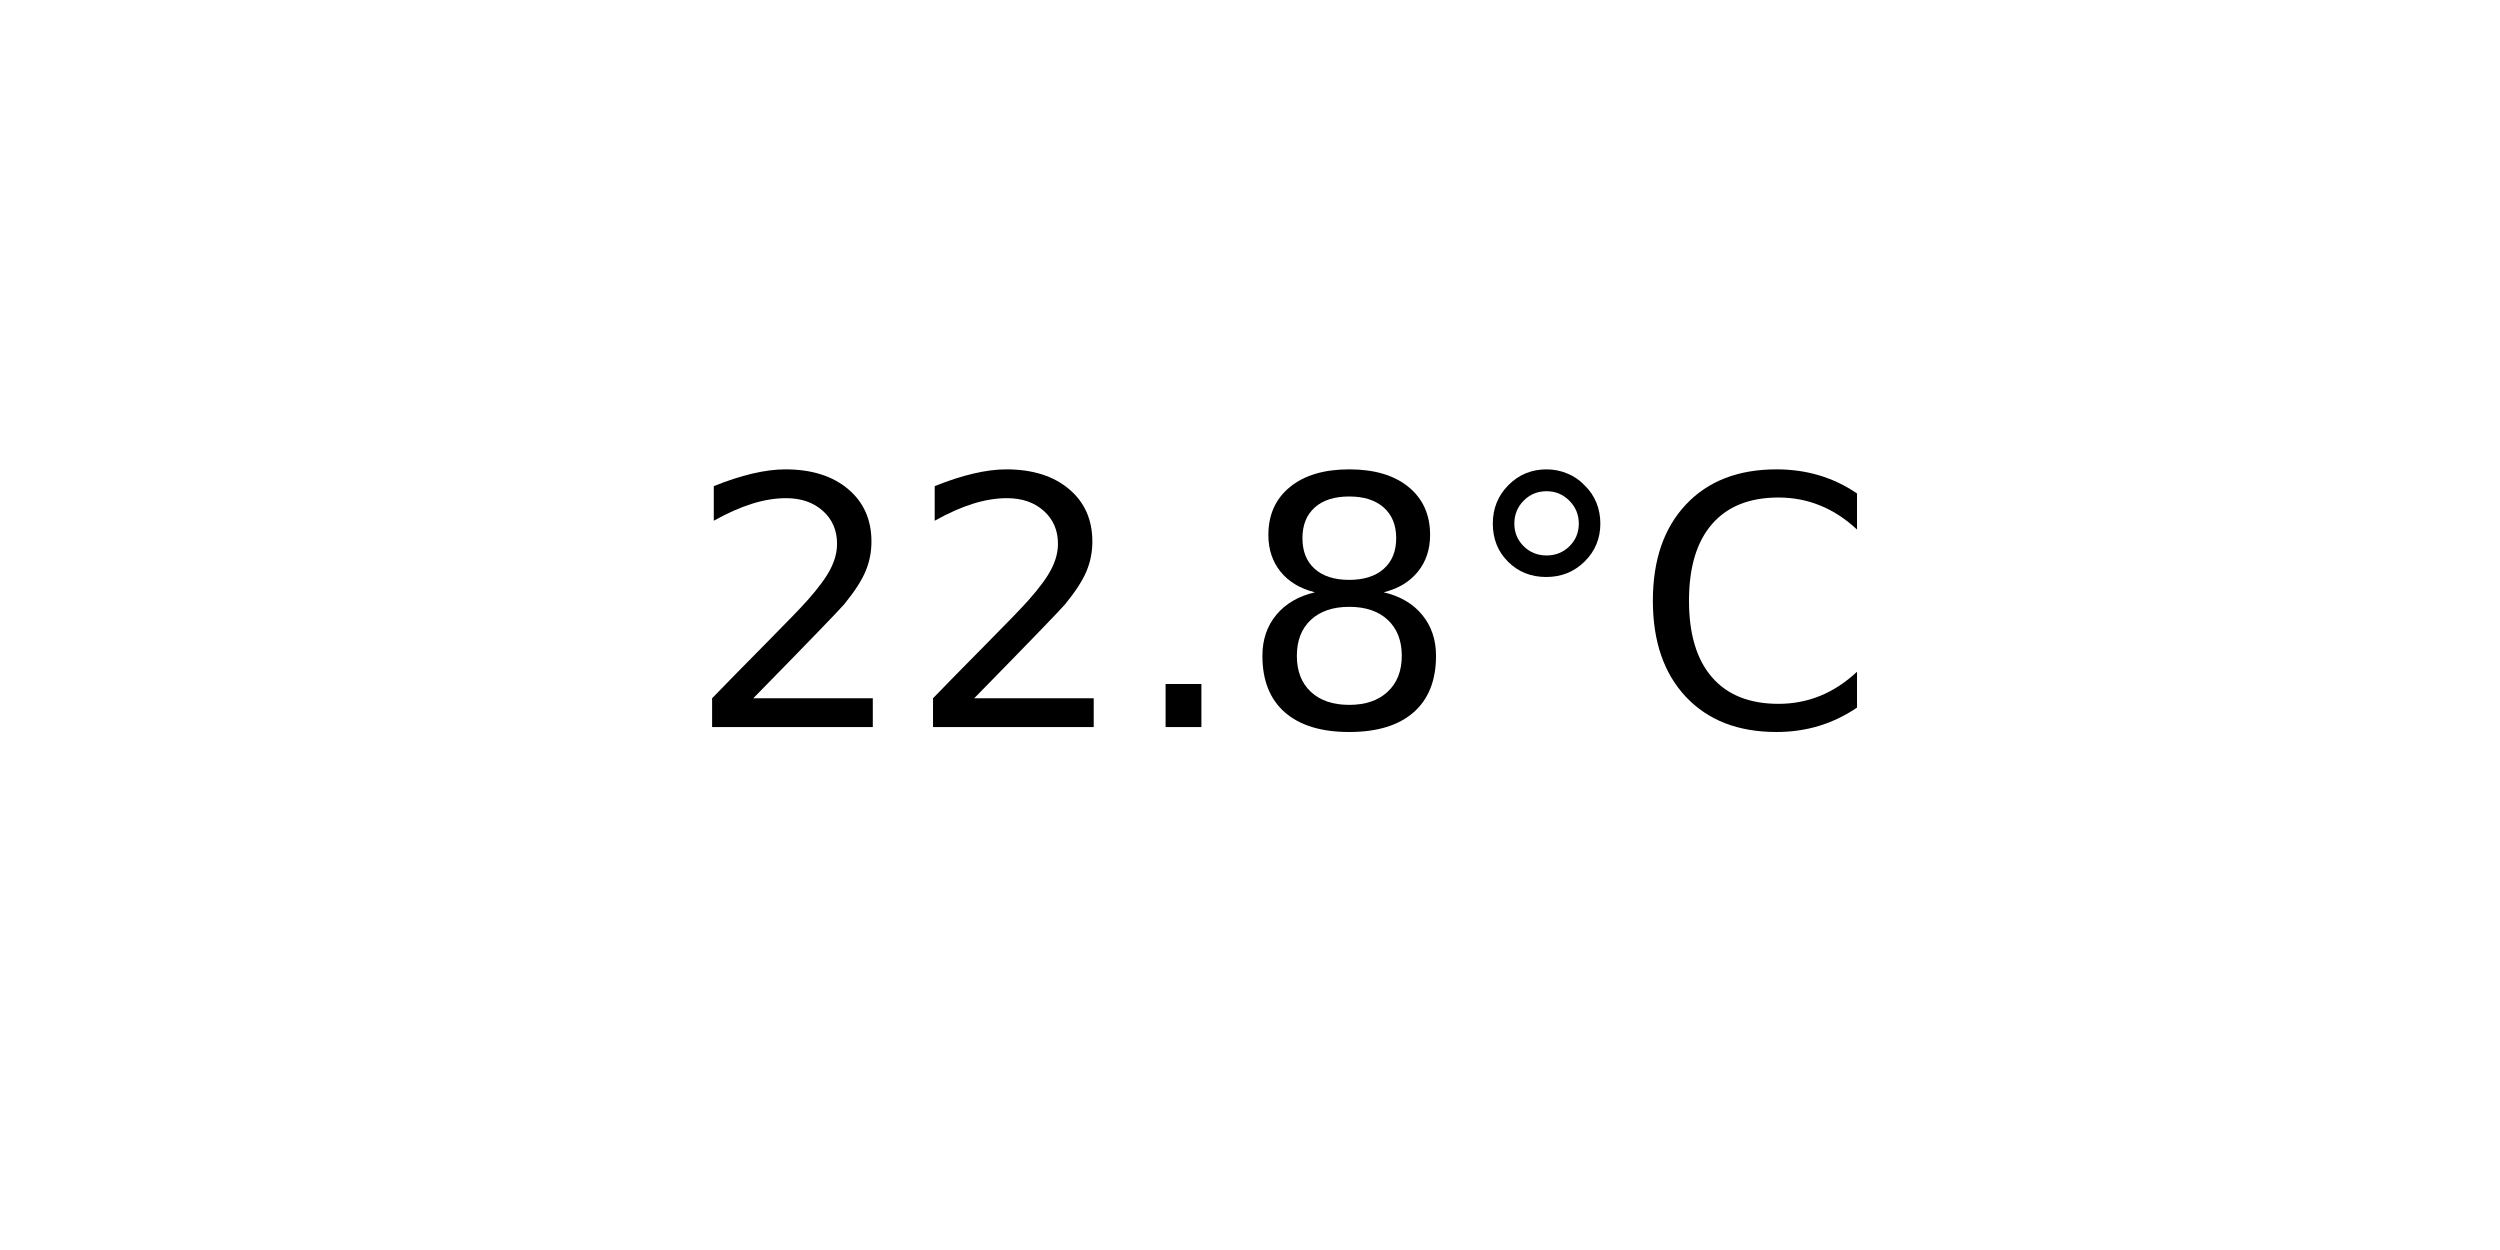
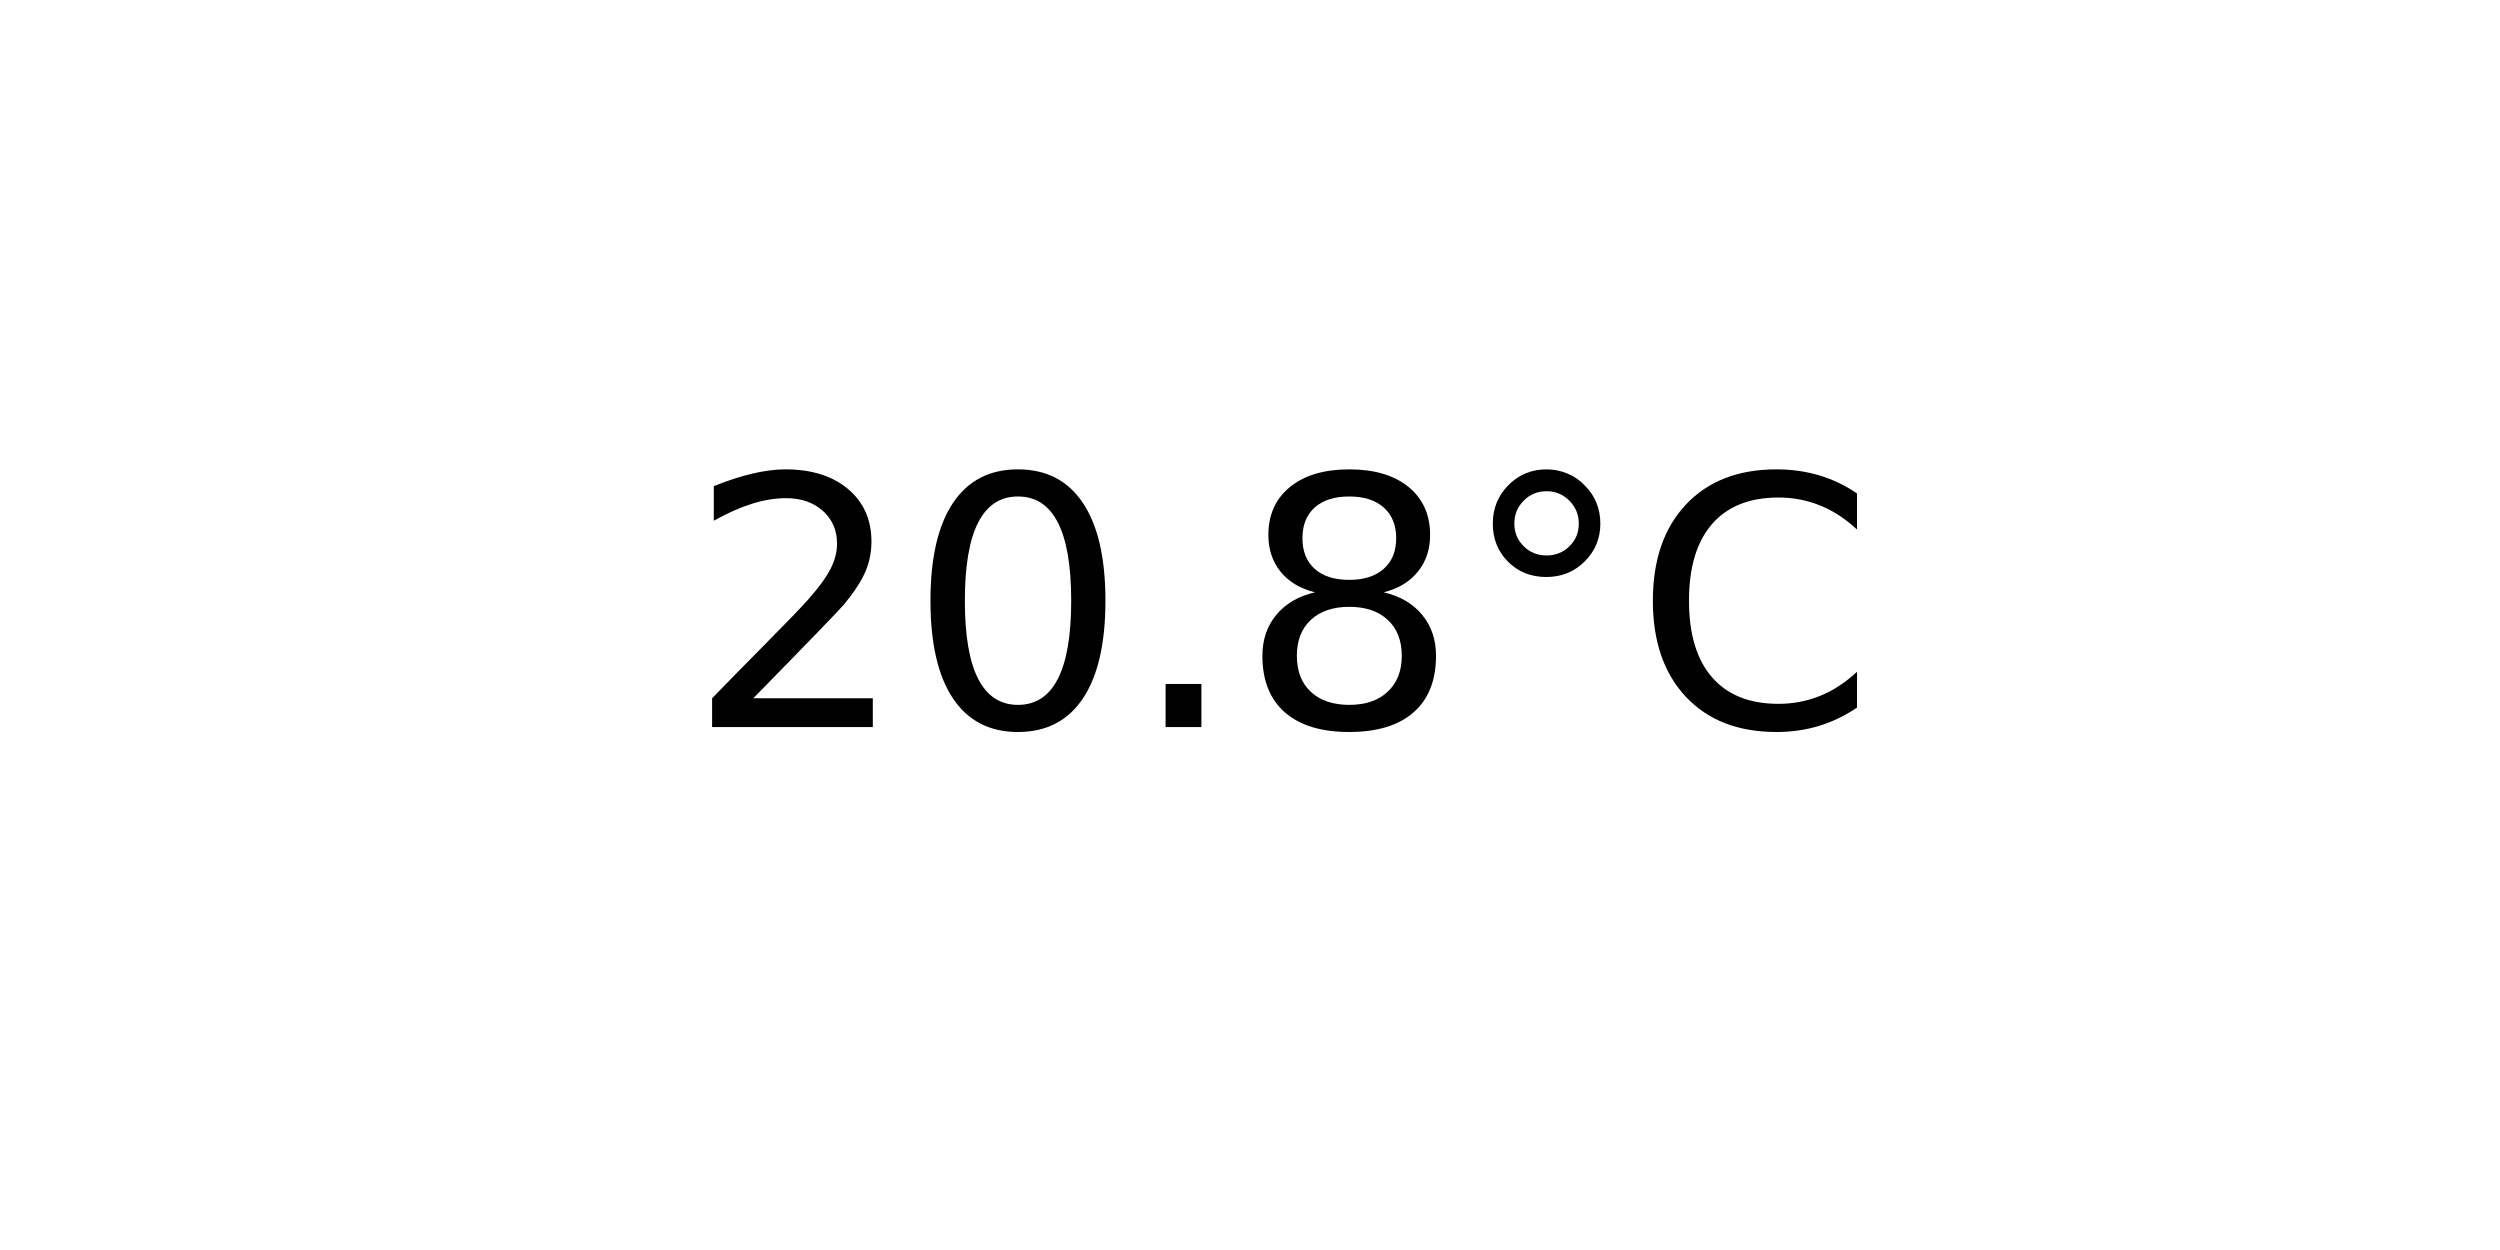
<svg xmlns="http://www.w3.org/2000/svg" xmlns:xlink="http://www.w3.org/1999/xlink" width="72pt" height="36pt" viewBox="0 0 72 36" version="1.1">
  <defs>
    <style type="text/css">*{stroke-linejoin: round; stroke-linecap: butt}</style>
  </defs>
  <g id="figure_1">
    <g id="axes_1">
      <g id="text_1">
        <g transform="translate(19.77578 20.93937) scale(0.1 -0.1)">
          <defs>
            <path id="DejaVuSans-32" d="M 1228 531  L 3431 531  L 3431 0  L 469 0  L 469 531  Q 828 903 1448 1529  Q 2069 2156 2228 2338  Q 2531 2678 2651 2914  Q 2772 3150 2772 3378  Q 2772 3750 2511 3984  Q 2250 4219 1831 4219  Q 1534 4219 1204 4116  Q 875 4013 500 3803  L 500 4441  Q 881 4594 1212 4672  Q 1544 4750 1819 4750  Q 2544 4750 2975 4387  Q 3406 4025 3406 3419  Q 3406 3131 3298 2873  Q 3191 2616 2906 2266  Q 2828 2175 2409 1742  Q 1991 1309 1228 531  z " transform="scale(0.015625)" />
+             <path id="DejaVuSans-30" d="M 2034 4250  Q 1547 4250 1301 3770  Q 1056 3291 1056 2328  Q 1056 1369 1301 889  Q 1547 409 2034 409  Q 2525 409 2770 889  Q 3016 1369 3016 2328  Q 3016 3291 2770 3770  Q 2525 4250 2034 4250  z M 2034 4750  Q 2819 4750 3233 4129  Q 3647 3509 3647 2328  Q 3647 1150 3233 529  Q 2819 -91 2034 -91  Q 1250 -91 836 529  Q 422 1150 422 2328  Q 422 3509 836 4129  Q 1250 4750 2034 4750  z " transform="scale(0.015625)" />
            <path id="DejaVuSans-2e" d="M 684 794  L 1344 794  L 1344 0  L 684 0  L 684 794  z " transform="scale(0.015625)" />
            <path id="DejaVuSans-38" d="M 2034 2216  Q 1584 2216 1326 1975  Q 1069 1734 1069 1313  Q 1069 891 1326 650  Q 1584 409 2034 409  Q 2484 409 2743 651  Q 3003 894 3003 1313  Q 3003 1734 2745 1975  Q 2488 2216 2034 2216  z M 1403 2484  Q 997 2584 770 2862  Q 544 3141 544 3541  Q 544 4100 942 4425  Q 1341 4750 2034 4750  Q 2731 4750 3128 4425  Q 3525 4100 3525 3541  Q 3525 3141 3298 2862  Q 3072 2584 2669 2484  Q 3125 2378 3379 2068  Q 3634 1759 3634 1313  Q 3634 634 3220 271  Q 2806 -91 2034 -91  Q 1263 -91 848 271  Q 434 634 434 1313  Q 434 1759 690 2068  Q 947 2378 1403 2484  z M 1172 3481  Q 1172 3119 1398 2916  Q 1625 2713 2034 2713  Q 2441 2713 2670 2916  Q 2900 3119 2900 3481  Q 2900 3844 2670 4047  Q 2441 4250 2034 4250  Q 1625 4250 1398 4047  Q 1172 3844 1172 3481  z " transform="scale(0.015625)" />
            <path id="DejaVuSans-b0" d="M 1600 4347  Q 1350 4347 1178 4173  Q 1006 4000 1006 3750  Q 1006 3503 1178 3333  Q 1350 3163 1600 3163  Q 1850 3163 2022 3333  Q 2194 3503 2194 3750  Q 2194 3997 2020 4172  Q 1847 4347 1600 4347  z M 1600 4750  Q 1800 4750 1984 4673  Q 2169 4597 2303 4453  Q 2447 4313 2519 4134  Q 2591 3956 2591 3750  Q 2591 3338 2302 3052  Q 2013 2766 1594 2766  Q 1172 2766 890 3047  Q 609 3328 609 3750  Q 609 4169 896 4459  Q 1184 4750 1600 4750  z " transform="scale(0.015625)" />
            <path id="DejaVuSans-43" d="M 4122 4306  L 4122 3641  Q 3803 3938 3442 4084  Q 3081 4231 2675 4231  Q 1875 4231 1450 3742  Q 1025 3253 1025 2328  Q 1025 1406 1450 917  Q 1875 428 2675 428  Q 3081 428 3442 575  Q 3803 722 4122 1019  L 4122 359  Q 3791 134 3420 21  Q 3050 -91 2638 -91  Q 1578 -91 968 557  Q 359 1206 359 2328  Q 359 3453 968 4101  Q 1578 4750 2638 4750  Q 3056 4750 3426 4639  Q 3797 4528 4122 4306  z " transform="scale(0.015625)" />
          </defs>
          <use xlink:href="#DejaVuSans-32" />
-           <use xlink:href="#DejaVuSans-32" x="63.623" />
+           <use xlink:href="#DejaVuSans-30" x="63.623" />
          <use xlink:href="#DejaVuSans-2e" x="127.246" />
          <use xlink:href="#DejaVuSans-38" x="159.033" />
          <use xlink:href="#DejaVuSans-b0" x="222.656" />
          <use xlink:href="#DejaVuSans-43" x="272.656" />
        </g>
      </g>
    </g>
  </g>
</svg>
